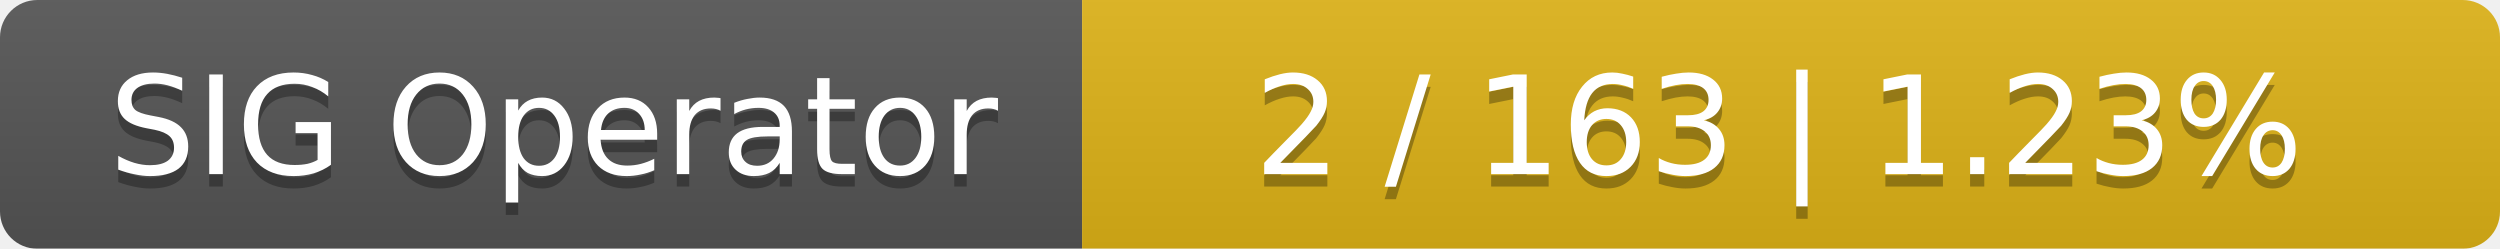
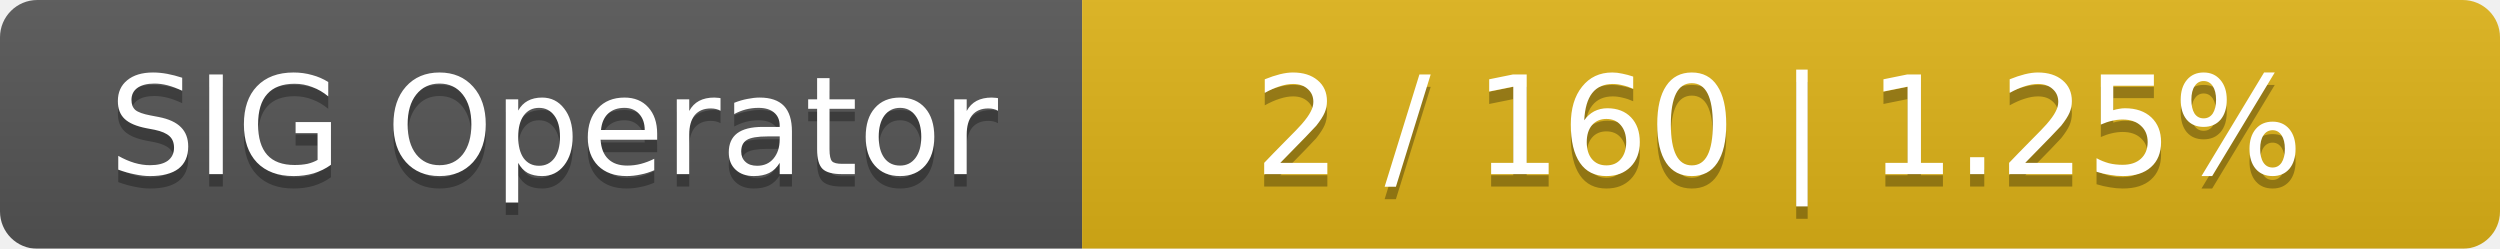
<svg xmlns="http://www.w3.org/2000/svg" width="201" height="20">
  <linearGradient id="smooth" x2="0" y2="100%">
    <stop offset="0" stop-color="#bbb" stop-opacity=".1" />
    <stop offset="1" stop-opacity=".1" />
  </linearGradient>
  <mask id="round">
    <rect width="201" height="20" rx="3" fill="#fff" />
  </mask>
  <g mask="url(#round)">
    <rect width="87" height="20" fill="#555" />
    <rect x="87" width="114" height="20" fill="#dfb317" />
    <rect width="201" height="20" fill="url(#smooth)" />
  </g>
  <g fill="#fff" text-anchor="middle" font-family="DejaVu Sans,Verdana,Geneva,sans-serif" font-size="11">
    <text x="44.5" y="15" fill="#010101" fill-opacity=".3">SIG Operator</text>
    <text x="44.5" y="14">SIG Operator</text>
-     <text x="143" y="15" fill="#010101" fill-opacity=".3">2 / 163    |    1.23%</text>
-     <text x="143" y="14">2 / 163    |    1.23%</text>
+     <text x="143" y="15" fill="#010101" fill-opacity=".3">2 / 160    |    1.25%</text>
+     <text x="143" y="14">2 / 160    |    1.25%</text>
  </g>
</svg>
